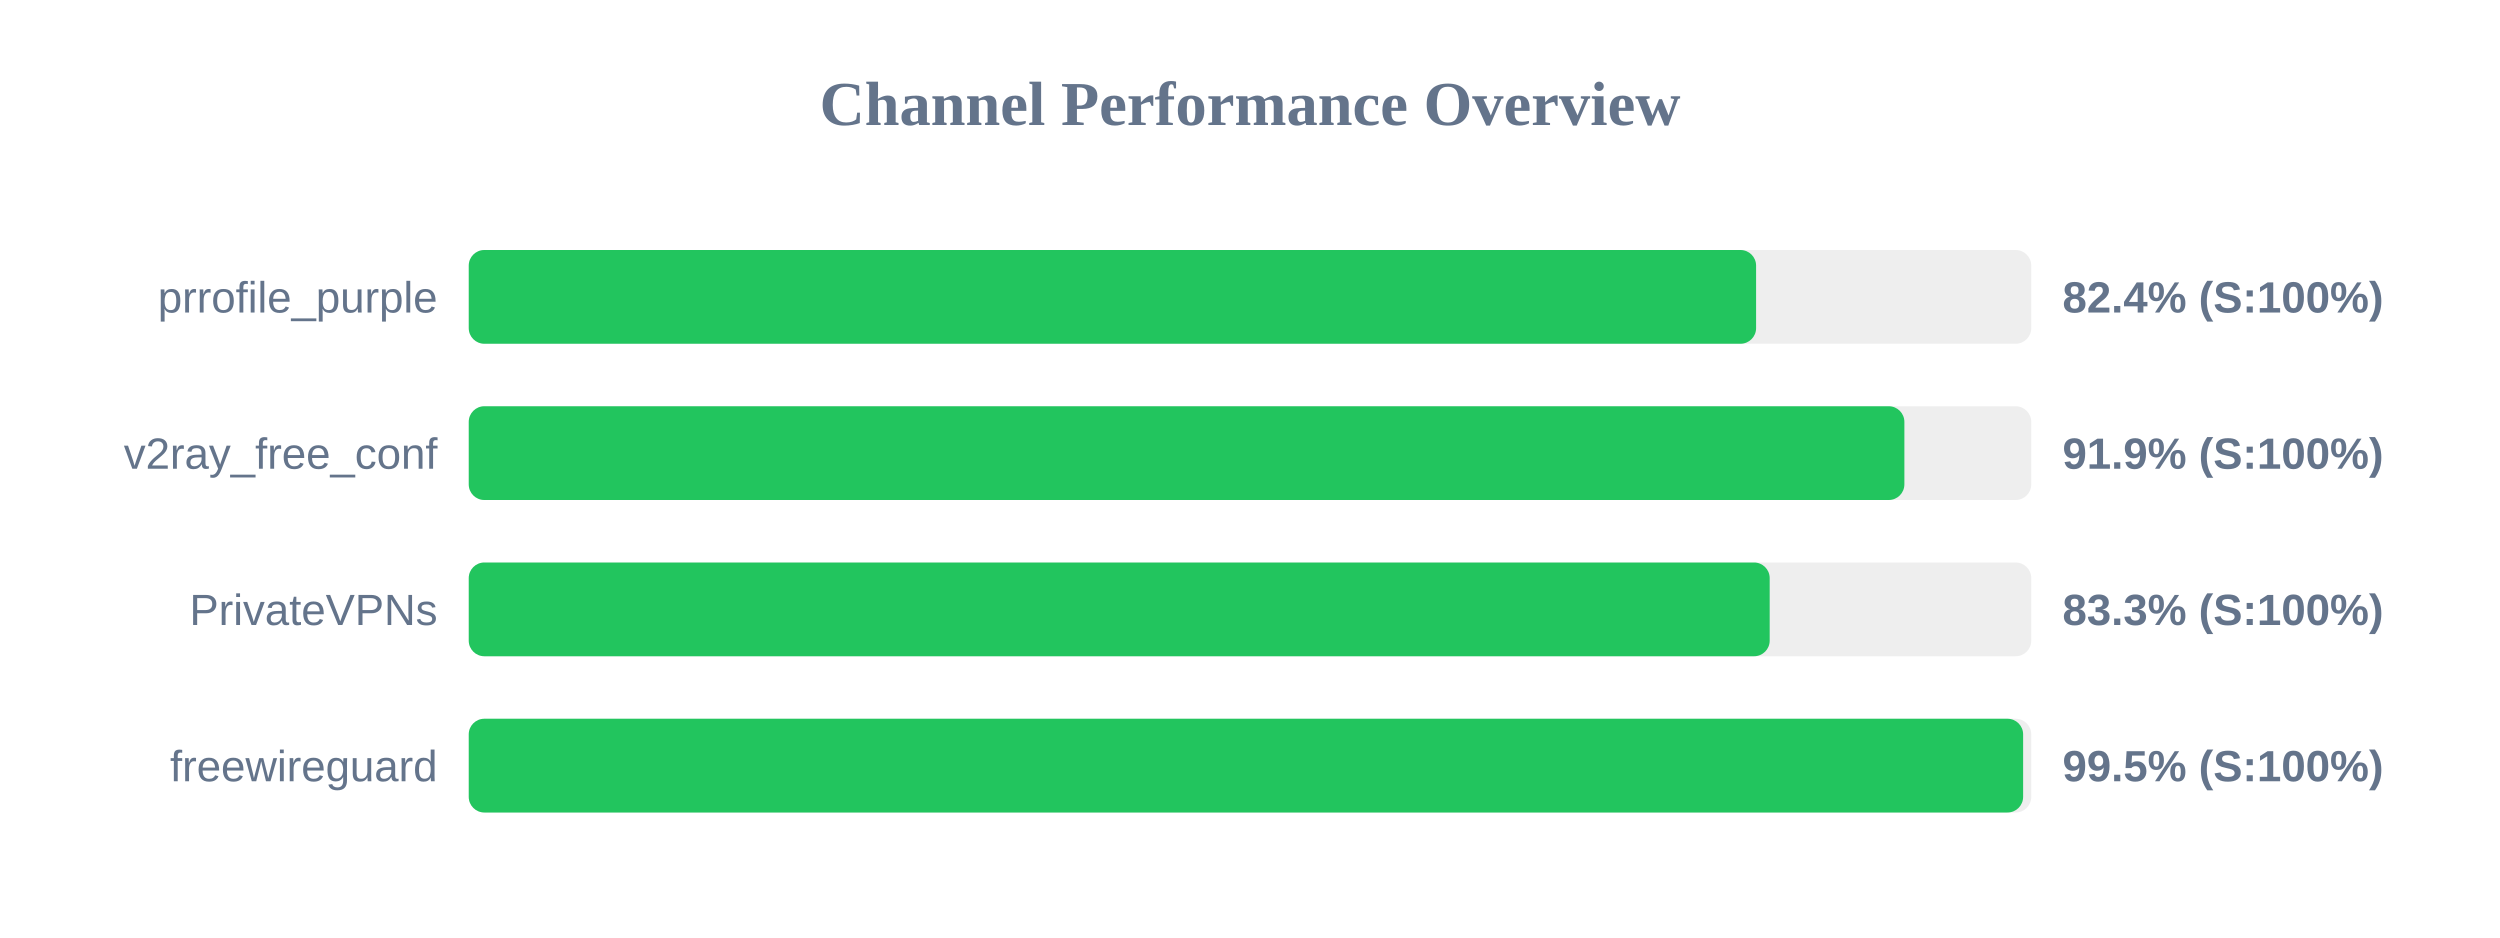
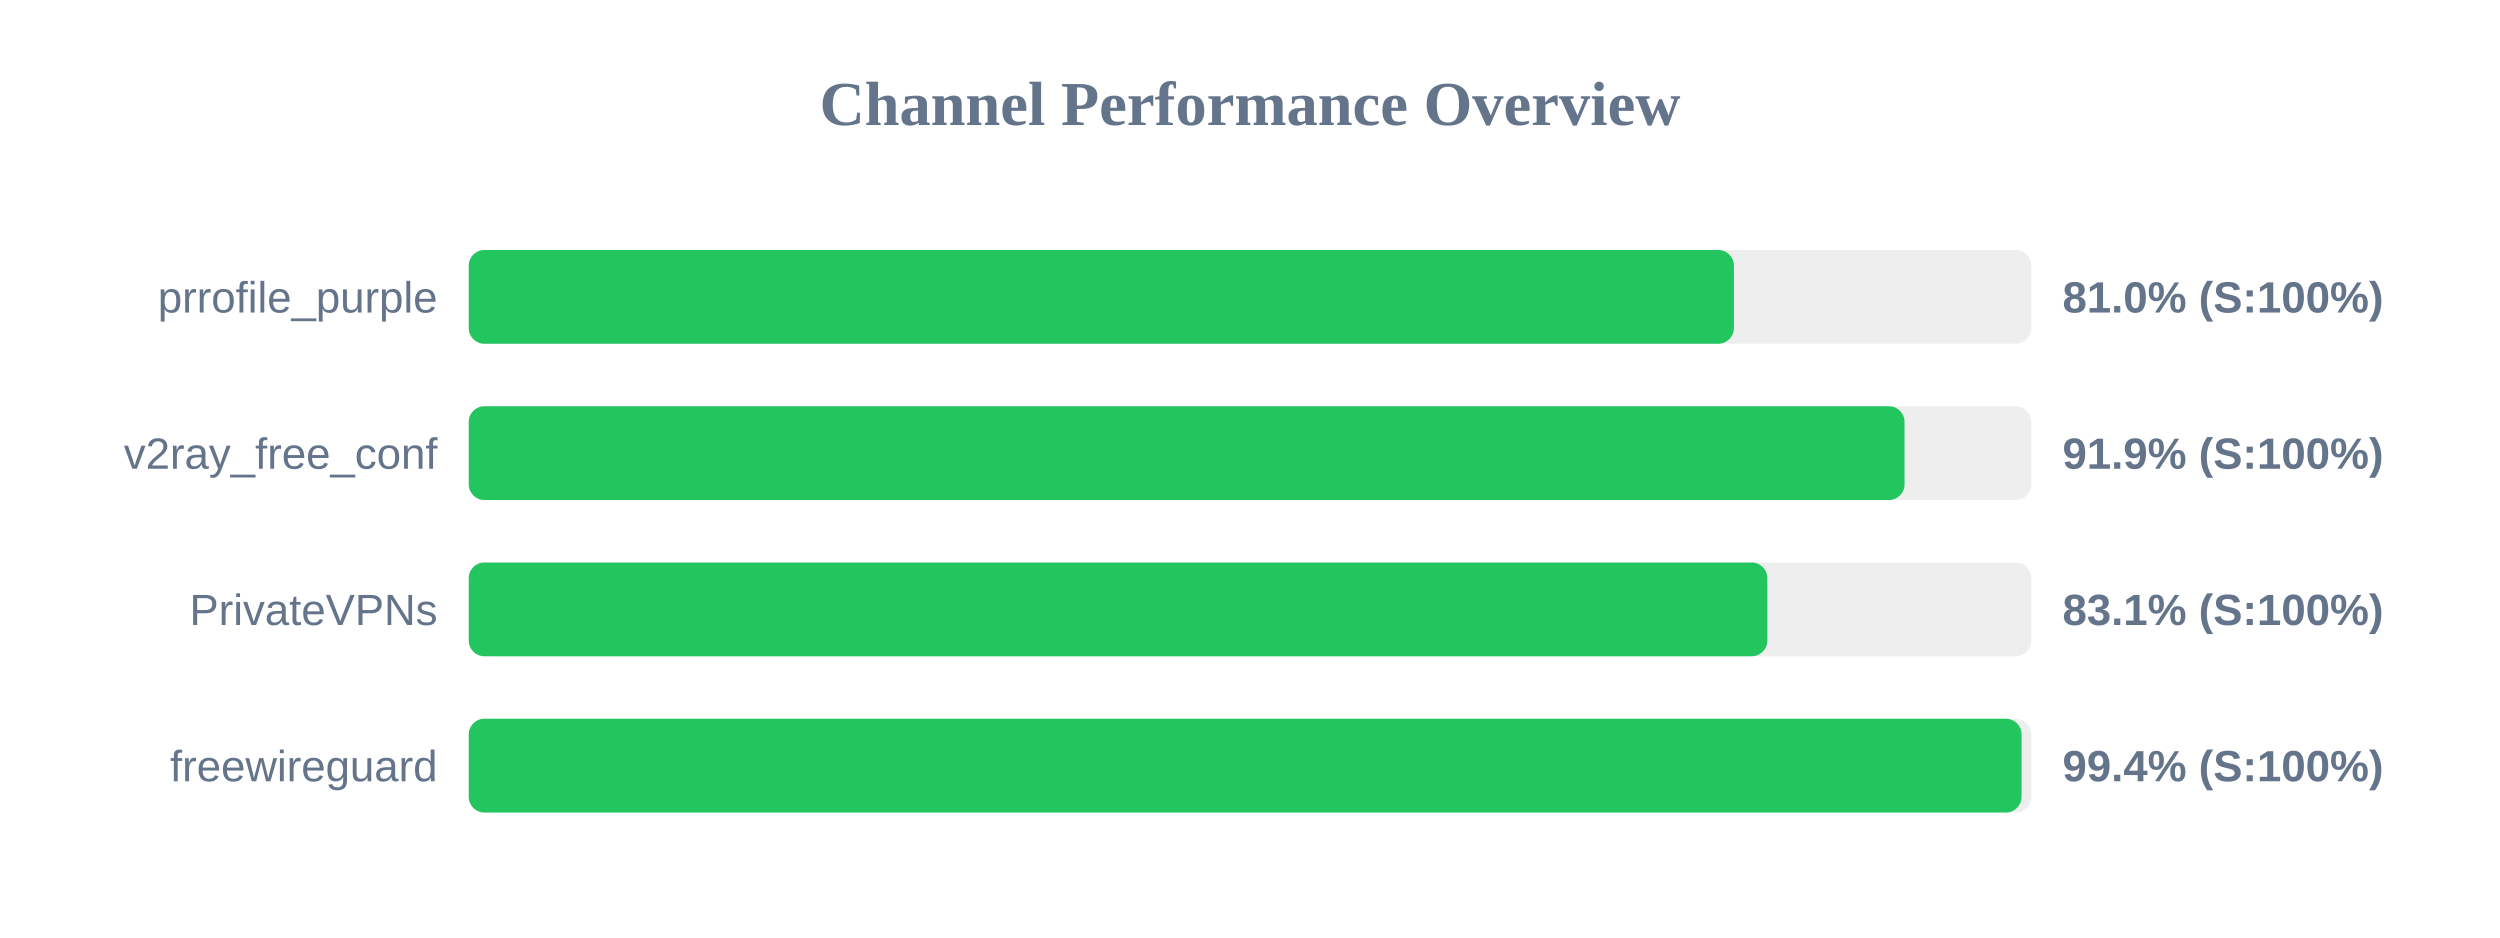
<svg xmlns="http://www.w3.org/2000/svg" width="800" height="300" version="1.1">
  <style>
        .row { font: 14px Arial; fill: #64748b; }
        .score { font: bold 14px Arial; fill: #64748b; }
    </style>
  <text x="400" y="40" text-anchor="middle" font-size="20px" font-weight="bold" fill="#64748b">Channel Performance Overview</text>
  <rect x="150" y="80" width="500" height="30" fill="#eee" rx="5" />
-   <rect x="150" y="80" width="411.95" height="30" fill="#22c55e" rx="5" />
+   <rect x="150" y="80" width="404.85" height="30" fill="#22c55e" rx="5" />
  <text x="140" y="100" text-anchor="end" class="row">prrofile_purple</text>
-   <text x="660" y="100" text-anchor="start" class="score">82.4% (S:100%)</text>
+   <text x="660" y="100" text-anchor="start" class="score">81.0% (S:100%)</text>
  <rect x="150" y="130" width="500" height="30" fill="#eee" rx="5" />
-   <rect x="150" y="130" width="459.4" height="30" fill="#22c55e" rx="5" />
+   <rect x="150" y="130" width="459.45" height="30" fill="#22c55e" rx="5" />
  <text x="140" y="150" text-anchor="end" class="row">v2ray_free_conf</text>
  <text x="660" y="150" text-anchor="start" class="score">91.9% (S:100%)</text>
  <rect x="150" y="180" width="500" height="30" fill="#eee" rx="5" />
-   <rect x="150" y="180" width="416.3" height="30" fill="#22c55e" rx="5" />
+   <rect x="150" y="180" width="415.55" height="30" fill="#22c55e" rx="5" />
  <text x="140" y="200" text-anchor="end" class="row">PrivateVPNs</text>
-   <text x="660" y="200" text-anchor="start" class="score">83.3% (S:100%)</text>
+   <text x="660" y="200" text-anchor="start" class="score">83.1% (S:100%)</text>
  <rect x="150" y="230" width="500" height="30" fill="#eee" rx="5" />
-   <rect x="150" y="230" width="497.4" height="30" fill="#22c55e" rx="5" />
+   <rect x="150" y="230" width="496.9" height="30" fill="#22c55e" rx="5" />
  <text x="140" y="250" text-anchor="end" class="row">freewireguard</text>
-   <text x="660" y="250" text-anchor="start" class="score">99.5% (S:100%)</text>
+   <text x="660" y="250" text-anchor="start" class="score">99.4% (S:100%)</text>
</svg>
